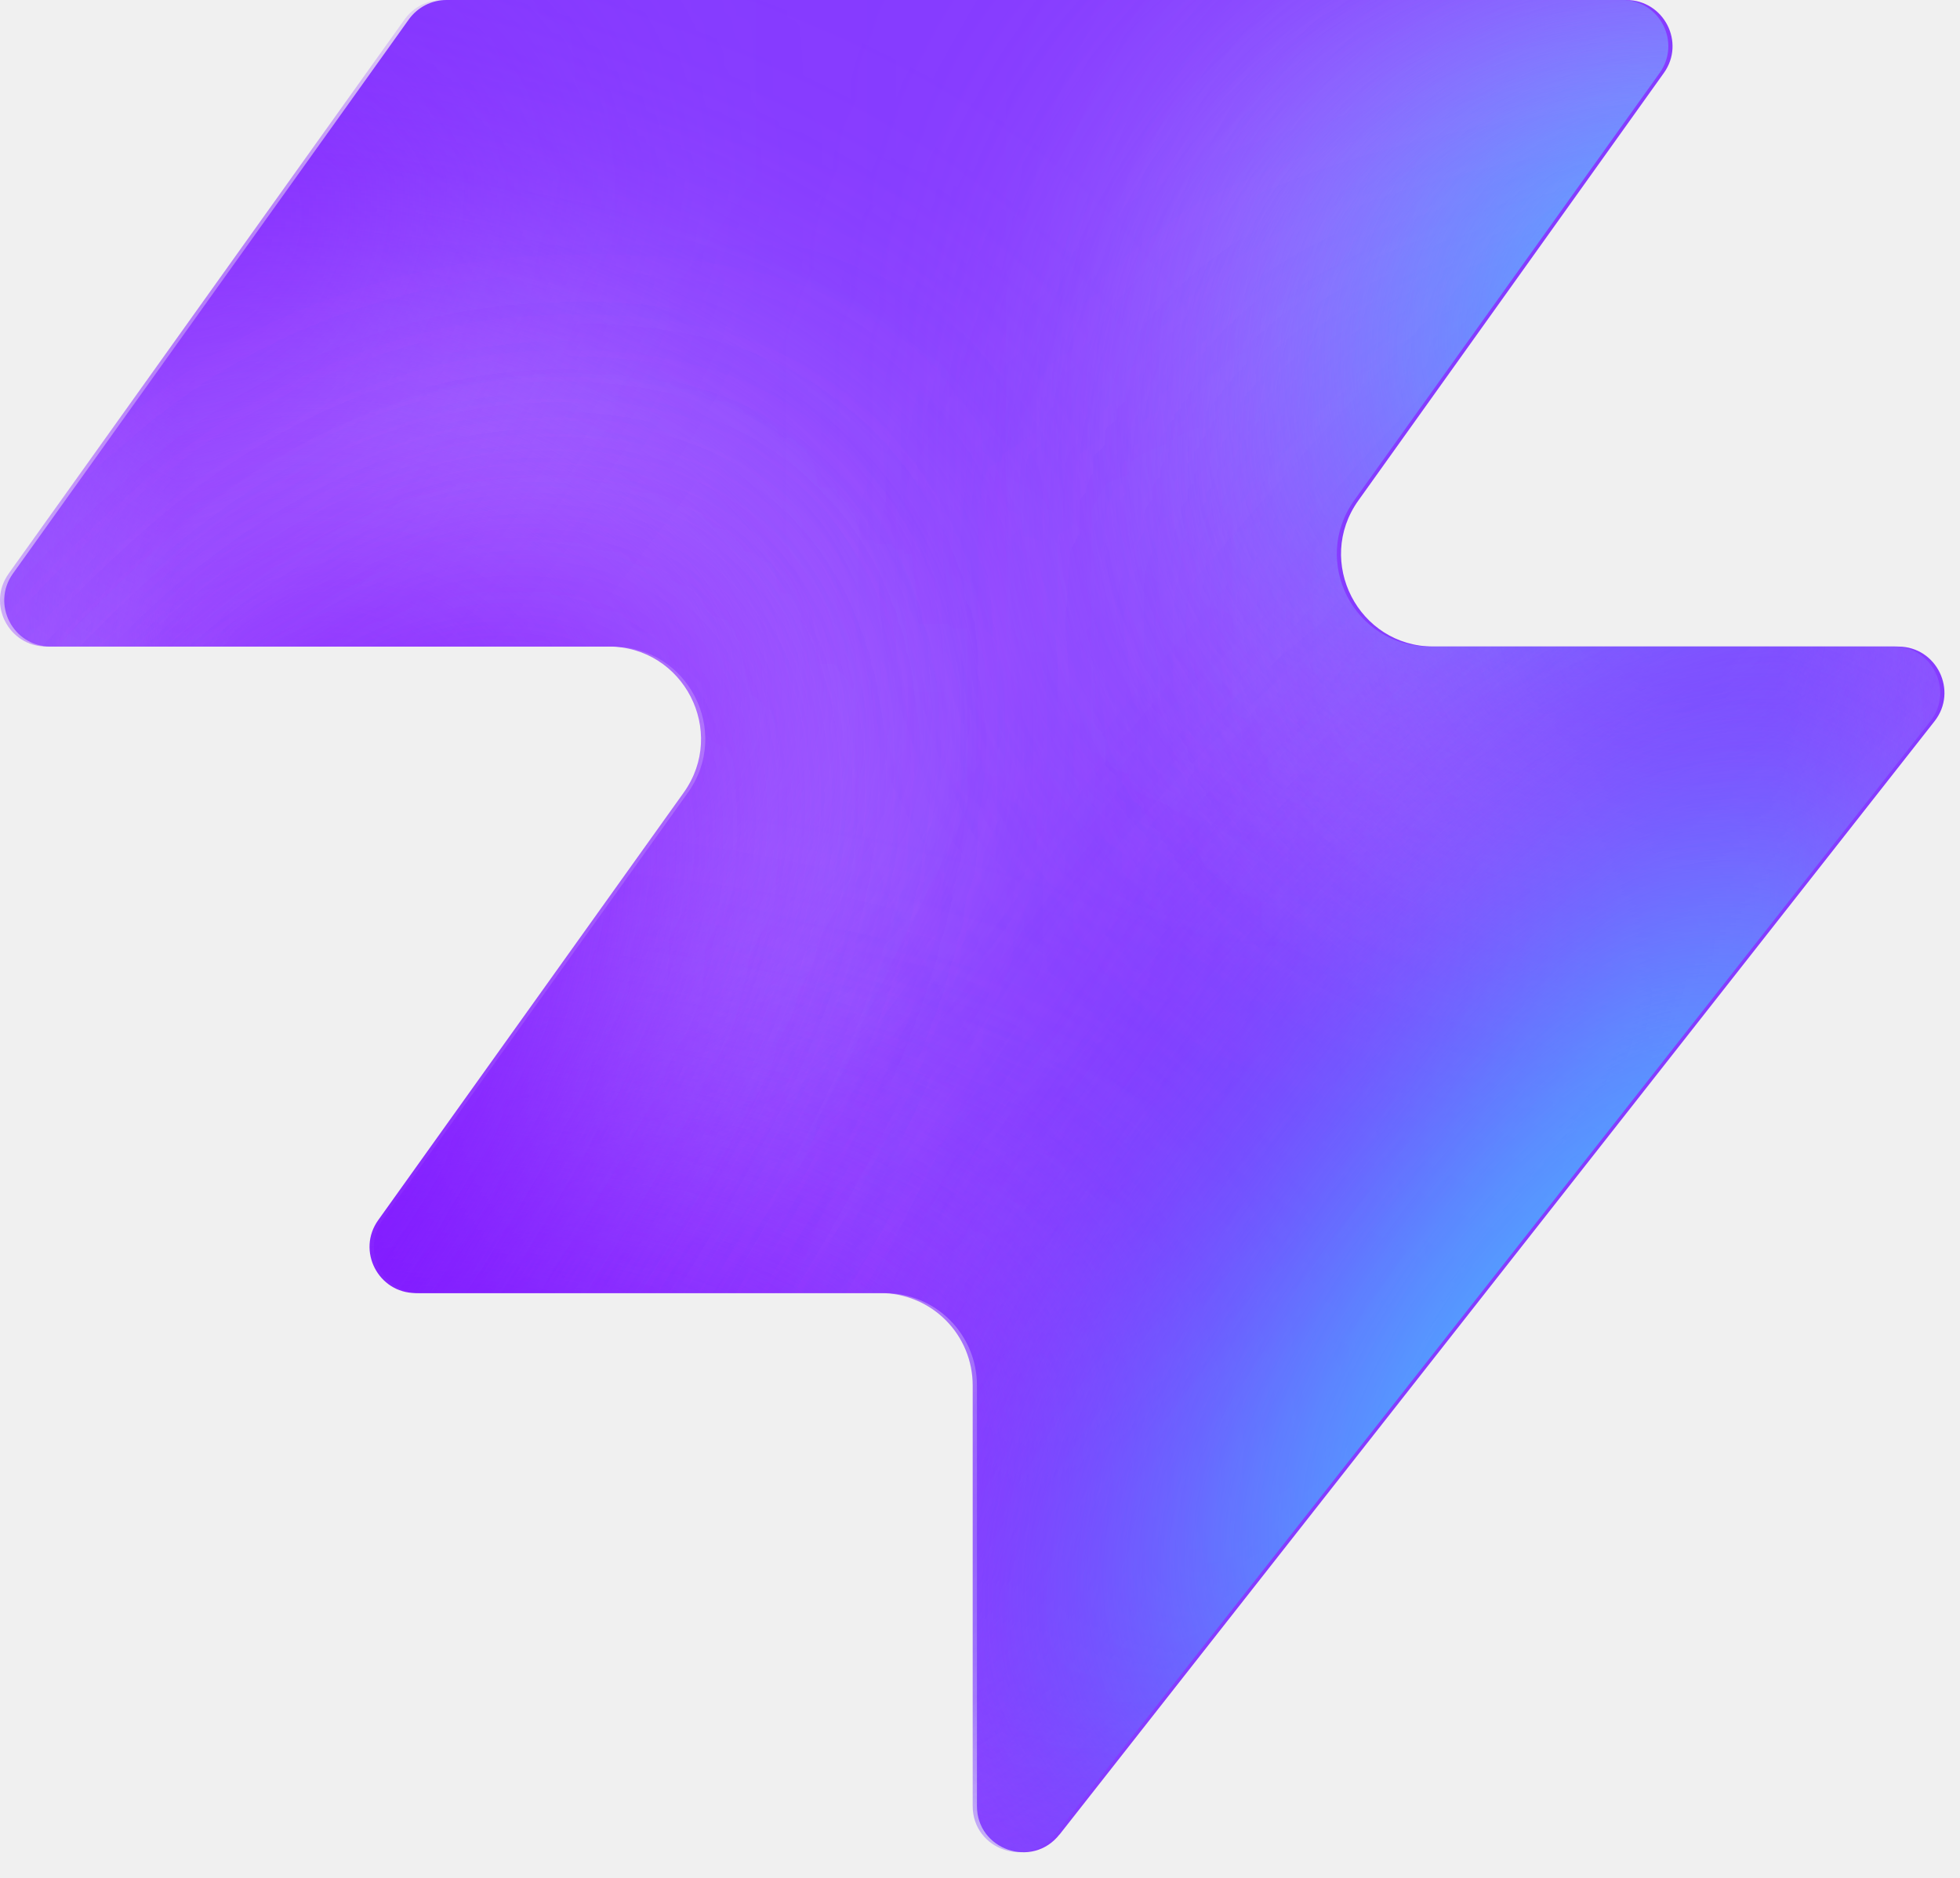
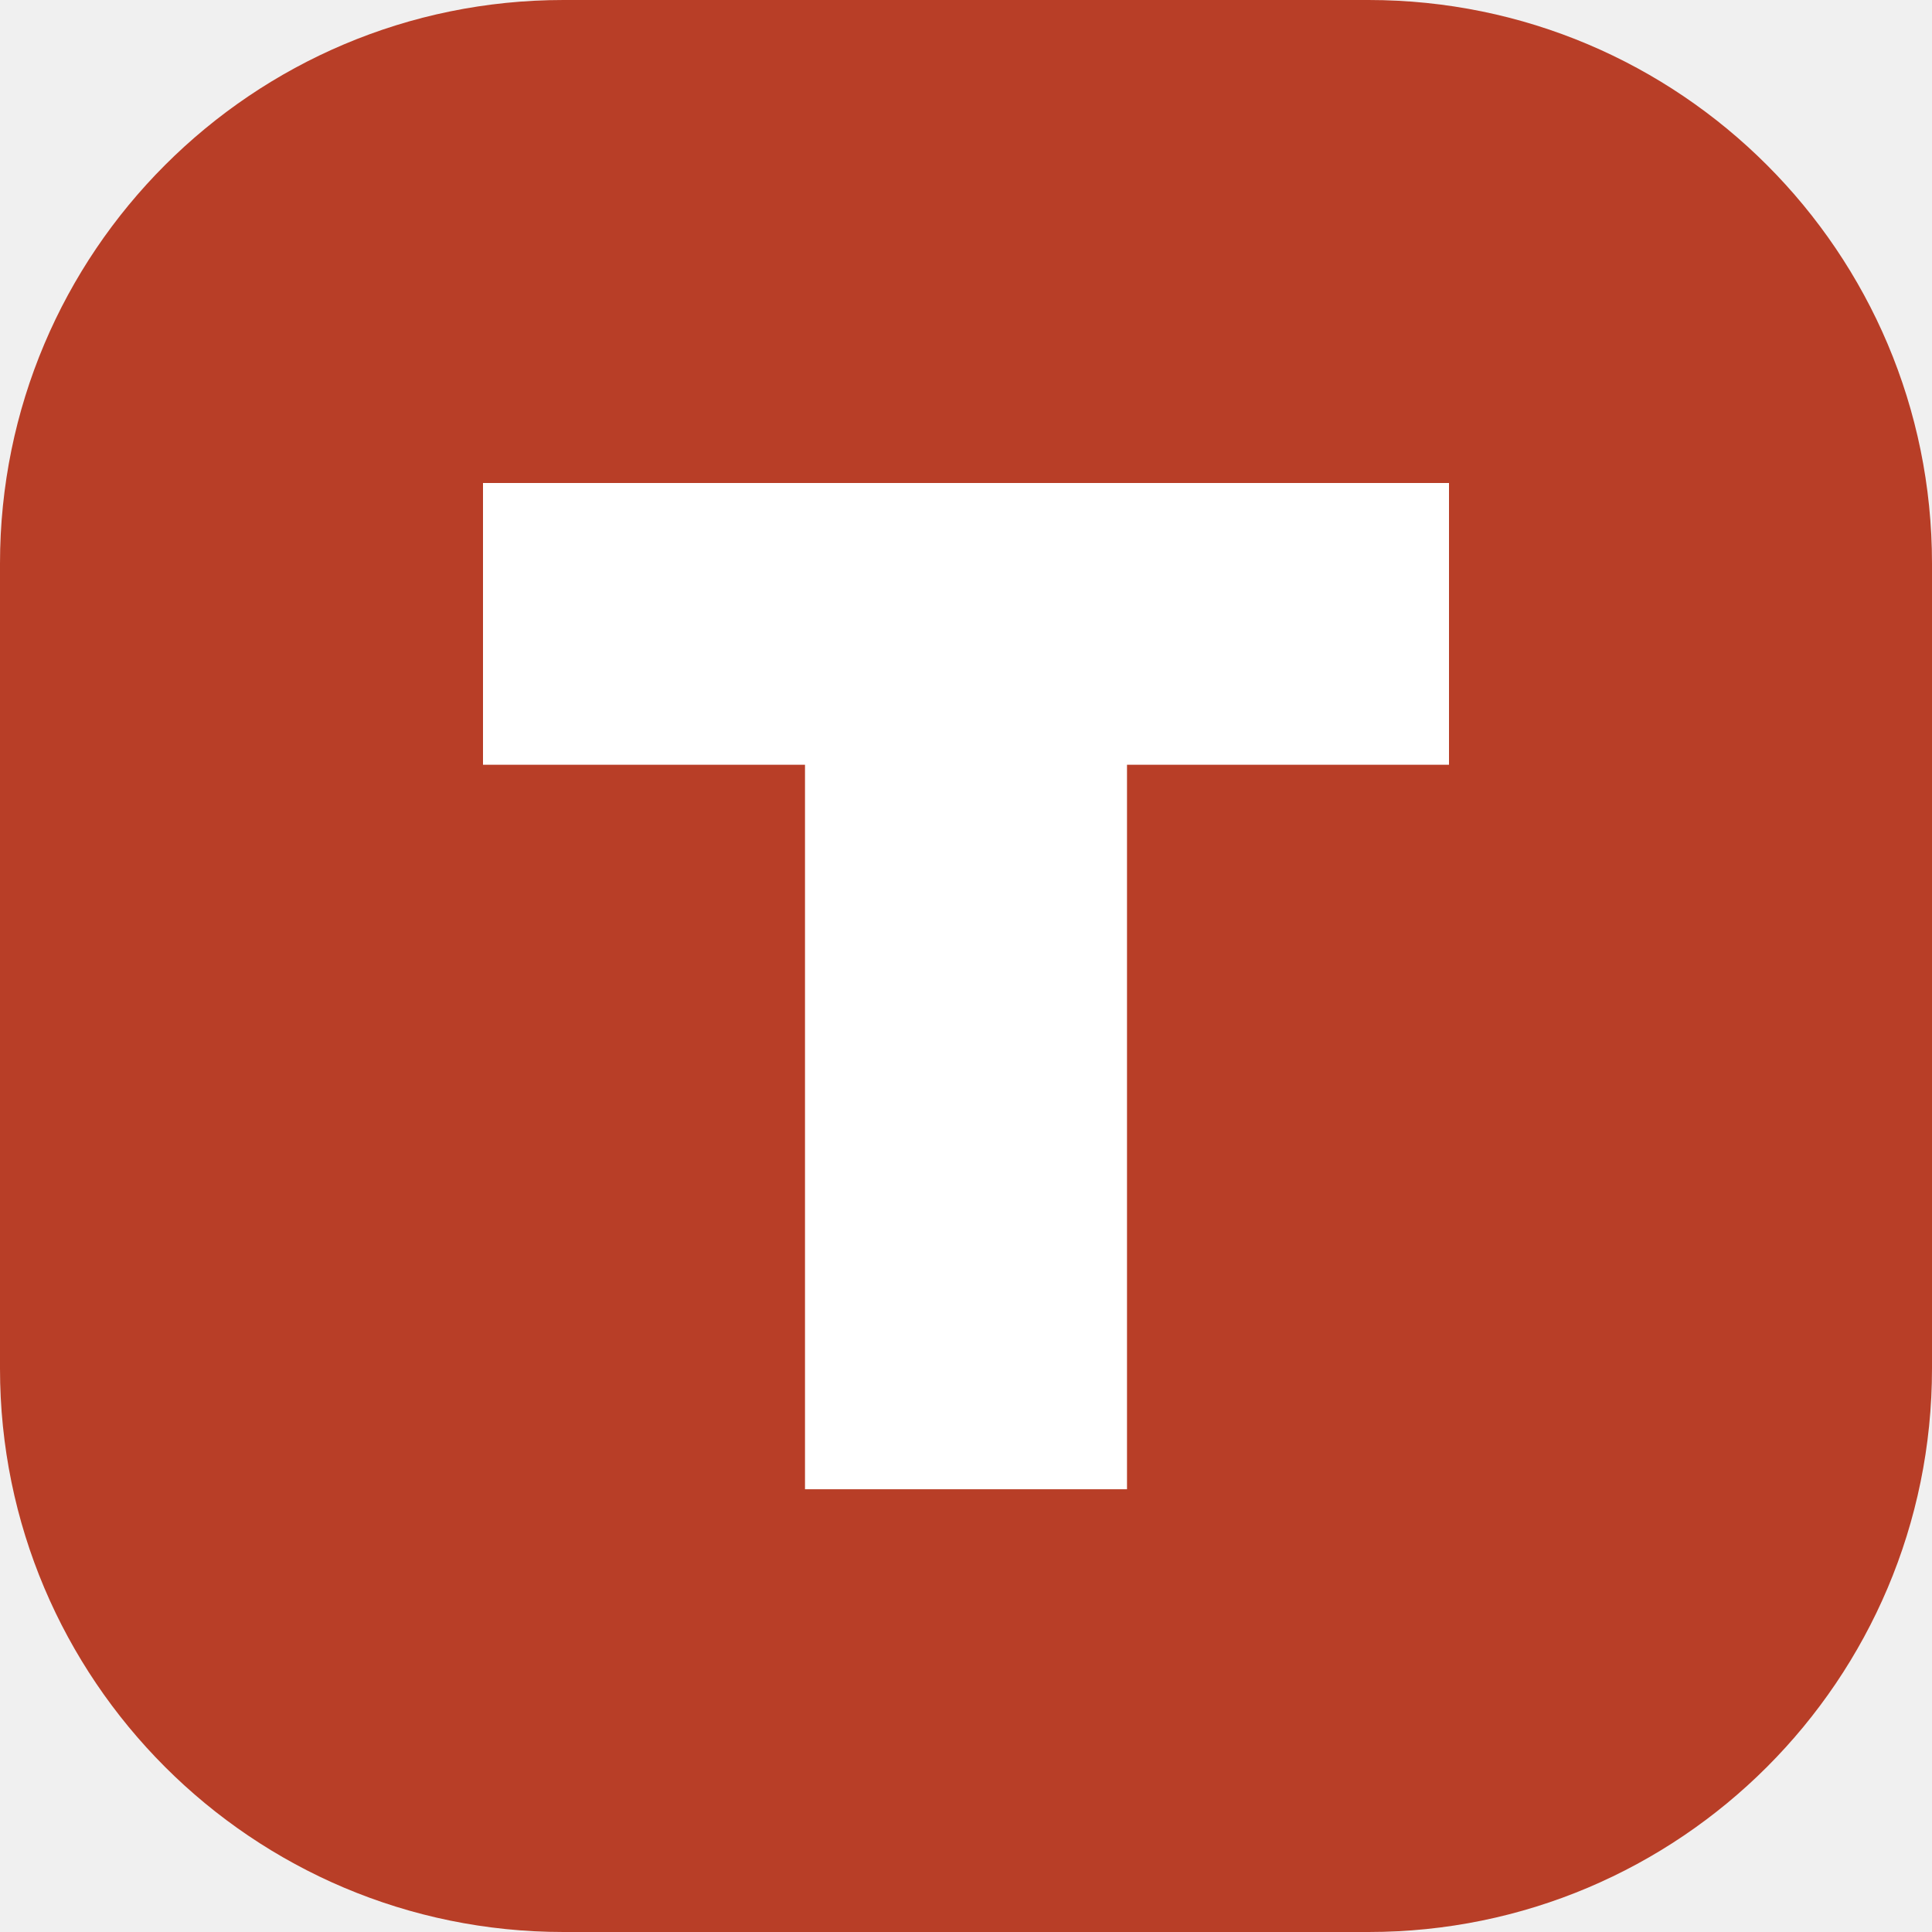
- <svg xmlns="http://www.w3.org/2000/svg" width="48" height="46" fill="none" viewBox="0 0 48 46">
-   <path fill="#863bff" d="M25.946 44.938c-.664.845-2.021.375-2.021-.698V33.937a2.26 2.26 0 0 0-2.262-2.262H10.287c-.92 0-1.456-1.04-.92-1.788l7.48-10.471c1.07-1.497 0-3.578-1.842-3.578H1.237c-.92 0-1.456-1.04-.92-1.788L10.013.474c.214-.297.556-.474.92-.474h28.894c.92 0 1.456 1.04.92 1.788l-7.48 10.471c-1.07 1.498 0 3.579 1.842 3.579h11.377c.943 0 1.473 1.088.89 1.83L25.947 44.94z" style="fill:#863bff;fill:color(display-p3 .525 .23 1);fill-opacity:1" />
-   <mask id="a" width="48" height="46" x="0" y="0" maskUnits="userSpaceOnUse" style="mask-type:alpha">
-     <path fill="#000" d="M25.842 44.938c-.664.844-2.021.375-2.021-.698V33.937a2.26 2.26 0 0 0-2.262-2.262H10.183c-.92 0-1.456-1.04-.92-1.788l7.48-10.471c1.07-1.498 0-3.579-1.842-3.579H1.133c-.92 0-1.456-1.04-.92-1.787L9.91.473c.214-.297.556-.474.92-.474h28.894c.92 0 1.456 1.04.92 1.788l-7.48 10.471c-1.07 1.498 0 3.578 1.842 3.578h11.377c.943 0 1.473 1.088.89 1.832L25.843 44.94z" style="fill:#000;fill-opacity:1" />
-   </mask>
-   <g mask="url(#a)">
-     <g filter="url(#b)">
-       <ellipse cx="5.508" cy="14.704" fill="#ede6ff" rx="5.508" ry="14.704" style="fill:#ede6ff;fill:color(display-p3 .927 .903 1);fill-opacity:1" transform="matrix(.00324 1 1 -.00324 -4.47 31.516)" />
-     </g>
-     <g filter="url(#c)">
-       <ellipse cx="10.399" cy="29.851" fill="#ede6ff" rx="10.399" ry="29.851" style="fill:#ede6ff;fill:color(display-p3 .927 .903 1);fill-opacity:1" transform="matrix(.00324 1 1 -.00324 -39.328 7.883)" />
-     </g>
-     <g filter="url(#d)">
-       <ellipse cx="5.508" cy="30.487" fill="#7e14ff" rx="5.508" ry="30.487" style="fill:#7e14ff;fill:color(display-p3 .492 .077 1);fill-opacity:1" transform="rotate(89.814 -25.913 -14.639)scale(1 -1)" />
-     </g>
-     <g filter="url(#e)">
-       <ellipse cx="5.508" cy="30.599" fill="#7e14ff" rx="5.508" ry="30.599" style="fill:#7e14ff;fill:color(display-p3 .492 .077 1);fill-opacity:1" transform="rotate(89.814 -32.644 -3.334)scale(1 -1)" />
-     </g>
-     <g filter="url(#f)">
-       <ellipse cx="5.508" cy="30.599" fill="#7e14ff" rx="5.508" ry="30.599" style="fill:#7e14ff;fill:color(display-p3 .492 .077 1);fill-opacity:1" transform="matrix(.00324 1 1 -.00324 -34.34 30.47)" />
-     </g>
-     <g filter="url(#g)">
-       <ellipse cx="14.072" cy="22.078" fill="#ede6ff" rx="14.072" ry="22.078" style="fill:#ede6ff;fill:color(display-p3 .927 .903 1);fill-opacity:1" transform="rotate(93.35 24.506 48.493)scale(-1 1)" />
-     </g>
-     <g filter="url(#h)">
-       <ellipse cx="3.47" cy="21.501" fill="#7e14ff" rx="3.47" ry="21.501" style="fill:#7e14ff;fill:color(display-p3 .492 .077 1);fill-opacity:1" transform="rotate(89.009 28.708 47.59)scale(-1 1)" />
-     </g>
-     <g filter="url(#i)">
-       <ellipse cx="3.47" cy="21.501" fill="#7e14ff" rx="3.47" ry="21.501" style="fill:#7e14ff;fill:color(display-p3 .492 .077 1);fill-opacity:1" transform="rotate(89.009 28.708 47.59)scale(-1 1)" />
-     </g>
-     <g filter="url(#j)">
-       <ellipse cx=".387" cy="8.972" fill="#7e14ff" rx="4.407" ry="29.108" style="fill:#7e14ff;fill:color(display-p3 .492 .077 1);fill-opacity:1" transform="rotate(39.51 .387 8.972)" />
-     </g>
-     <g filter="url(#k)">
-       <ellipse cx="47.523" cy="-6.092" fill="#7e14ff" rx="4.407" ry="29.108" style="fill:#7e14ff;fill:color(display-p3 .492 .077 1);fill-opacity:1" transform="rotate(37.892 47.523 -6.092)" />
-     </g>
-     <g filter="url(#l)">
-       <ellipse cx="41.412" cy="6.333" fill="#47bfff" rx="5.971" ry="9.665" style="fill:#47bfff;fill:color(display-p3 .28 .748 1);fill-opacity:1" transform="rotate(37.892 41.412 6.333)" />
-     </g>
-     <g filter="url(#m)">
-       <ellipse cx="-1.879" cy="38.332" fill="#7e14ff" rx="4.407" ry="29.108" style="fill:#7e14ff;fill:color(display-p3 .492 .077 1);fill-opacity:1" transform="rotate(37.892 -1.88 38.332)" />
-     </g>
-     <g filter="url(#n)">
-       <ellipse cx="-1.879" cy="38.332" fill="#7e14ff" rx="4.407" ry="29.108" style="fill:#7e14ff;fill:color(display-p3 .492 .077 1);fill-opacity:1" transform="rotate(37.892 -1.88 38.332)" />
-     </g>
-     <g filter="url(#o)">
-       <ellipse cx="35.651" cy="29.907" fill="#7e14ff" rx="4.407" ry="29.108" style="fill:#7e14ff;fill:color(display-p3 .492 .077 1);fill-opacity:1" transform="rotate(37.892 35.651 29.907)" />
-     </g>
-     <g filter="url(#p)">
-       <ellipse cx="38.418" cy="32.4" fill="#47bfff" rx="5.971" ry="15.297" style="fill:#47bfff;fill:color(display-p3 .28 .748 1);fill-opacity:1" transform="rotate(37.892 38.418 32.4)" />
-     </g>
-   </g>
-   <defs>
-     <filter id="b" width="60.045" height="41.654" x="-19.77" y="16.149" color-interpolation-filters="sRGB" filterUnits="userSpaceOnUse">
-       <feFlood flood-opacity="0" result="BackgroundImageFix" />
-       <feBlend in="SourceGraphic" in2="BackgroundImageFix" result="shape" />
-       <feGaussianBlur result="effect1_foregroundBlur_2002_17158" stdDeviation="7.659" />
-     </filter>
-     <filter id="c" width="90.34" height="51.437" x="-54.613" y="-7.533" color-interpolation-filters="sRGB" filterUnits="userSpaceOnUse">
-       <feFlood flood-opacity="0" result="BackgroundImageFix" />
-       <feBlend in="SourceGraphic" in2="BackgroundImageFix" result="shape" />
-       <feGaussianBlur result="effect1_foregroundBlur_2002_17158" stdDeviation="7.659" />
-     </filter>
-     <filter id="d" width="79.355" height="29.4" x="-49.64" y="2.03" color-interpolation-filters="sRGB" filterUnits="userSpaceOnUse">
-       <feFlood flood-opacity="0" result="BackgroundImageFix" />
-       <feBlend in="SourceGraphic" in2="BackgroundImageFix" result="shape" />
-       <feGaussianBlur result="effect1_foregroundBlur_2002_17158" stdDeviation="4.596" />
-     </filter>
-     <filter id="e" width="79.579" height="29.4" x="-45.045" y="20.029" color-interpolation-filters="sRGB" filterUnits="userSpaceOnUse">
-       <feFlood flood-opacity="0" result="BackgroundImageFix" />
-       <feBlend in="SourceGraphic" in2="BackgroundImageFix" result="shape" />
-       <feGaussianBlur result="effect1_foregroundBlur_2002_17158" stdDeviation="4.596" />
-     </filter>
-     <filter id="f" width="79.579" height="29.4" x="-43.513" y="21.178" color-interpolation-filters="sRGB" filterUnits="userSpaceOnUse">
-       <feFlood flood-opacity="0" result="BackgroundImageFix" />
-       <feBlend in="SourceGraphic" in2="BackgroundImageFix" result="shape" />
-       <feGaussianBlur result="effect1_foregroundBlur_2002_17158" stdDeviation="4.596" />
-     </filter>
-     <filter id="g" width="74.749" height="58.852" x="15.756" y="-17.901" color-interpolation-filters="sRGB" filterUnits="userSpaceOnUse">
-       <feFlood flood-opacity="0" result="BackgroundImageFix" />
-       <feBlend in="SourceGraphic" in2="BackgroundImageFix" result="shape" />
-       <feGaussianBlur result="effect1_foregroundBlur_2002_17158" stdDeviation="7.659" />
-     </filter>
-     <filter id="h" width="61.377" height="25.362" x="23.548" y="2.284" color-interpolation-filters="sRGB" filterUnits="userSpaceOnUse">
-       <feFlood flood-opacity="0" result="BackgroundImageFix" />
-       <feBlend in="SourceGraphic" in2="BackgroundImageFix" result="shape" />
-       <feGaussianBlur result="effect1_foregroundBlur_2002_17158" stdDeviation="4.596" />
-     </filter>
-     <filter id="i" width="61.377" height="25.362" x="23.548" y="2.284" color-interpolation-filters="sRGB" filterUnits="userSpaceOnUse">
-       <feFlood flood-opacity="0" result="BackgroundImageFix" />
-       <feBlend in="SourceGraphic" in2="BackgroundImageFix" result="shape" />
-       <feGaussianBlur result="effect1_foregroundBlur_2002_17158" stdDeviation="4.596" />
-     </filter>
-     <filter id="j" width="56.045" height="63.649" x="-27.636" y="-22.853" color-interpolation-filters="sRGB" filterUnits="userSpaceOnUse">
-       <feFlood flood-opacity="0" result="BackgroundImageFix" />
-       <feBlend in="SourceGraphic" in2="BackgroundImageFix" result="shape" />
-       <feGaussianBlur result="effect1_foregroundBlur_2002_17158" stdDeviation="4.596" />
-     </filter>
-     <filter id="k" width="54.814" height="64.646" x="20.116" y="-38.415" color-interpolation-filters="sRGB" filterUnits="userSpaceOnUse">
-       <feFlood flood-opacity="0" result="BackgroundImageFix" />
-       <feBlend in="SourceGraphic" in2="BackgroundImageFix" result="shape" />
-       <feGaussianBlur result="effect1_foregroundBlur_2002_17158" stdDeviation="4.596" />
-     </filter>
-     <filter id="l" width="33.541" height="35.313" x="24.641" y="-11.323" color-interpolation-filters="sRGB" filterUnits="userSpaceOnUse">
-       <feFlood flood-opacity="0" result="BackgroundImageFix" />
-       <feBlend in="SourceGraphic" in2="BackgroundImageFix" result="shape" />
-       <feGaussianBlur result="effect1_foregroundBlur_2002_17158" stdDeviation="4.596" />
-     </filter>
-     <filter id="m" width="54.814" height="64.646" x="-29.286" y="6.009" color-interpolation-filters="sRGB" filterUnits="userSpaceOnUse">
-       <feFlood flood-opacity="0" result="BackgroundImageFix" />
-       <feBlend in="SourceGraphic" in2="BackgroundImageFix" result="shape" />
-       <feGaussianBlur result="effect1_foregroundBlur_2002_17158" stdDeviation="4.596" />
-     </filter>
-     <filter id="n" width="54.814" height="64.646" x="-29.286" y="6.009" color-interpolation-filters="sRGB" filterUnits="userSpaceOnUse">
-       <feFlood flood-opacity="0" result="BackgroundImageFix" />
-       <feBlend in="SourceGraphic" in2="BackgroundImageFix" result="shape" />
-       <feGaussianBlur result="effect1_foregroundBlur_2002_17158" stdDeviation="4.596" />
-     </filter>
-     <filter id="o" width="54.814" height="64.646" x="8.244" y="-2.416" color-interpolation-filters="sRGB" filterUnits="userSpaceOnUse">
-       <feFlood flood-opacity="0" result="BackgroundImageFix" />
-       <feBlend in="SourceGraphic" in2="BackgroundImageFix" result="shape" />
-       <feGaussianBlur result="effect1_foregroundBlur_2002_17158" stdDeviation="4.596" />
-     </filter>
-     <filter id="p" width="39.409" height="43.623" x="18.713" y="10.588" color-interpolation-filters="sRGB" filterUnits="userSpaceOnUse">
-       <feFlood flood-opacity="0" result="BackgroundImageFix" />
-       <feBlend in="SourceGraphic" in2="BackgroundImageFix" result="shape" />
-       <feGaussianBlur result="effect1_foregroundBlur_2002_17158" stdDeviation="4.596" />
-     </filter>
-   </defs>
+ <svg xmlns="http://www.w3.org/2000/svg" viewBox="0 0 48 48">
+   <rect width="48" height="48" rx="14" fill="#b83e27" />
+   <path fill="#fff" d="M12 12h24v7h-8v18h-8V19h-8z" />
</svg>
